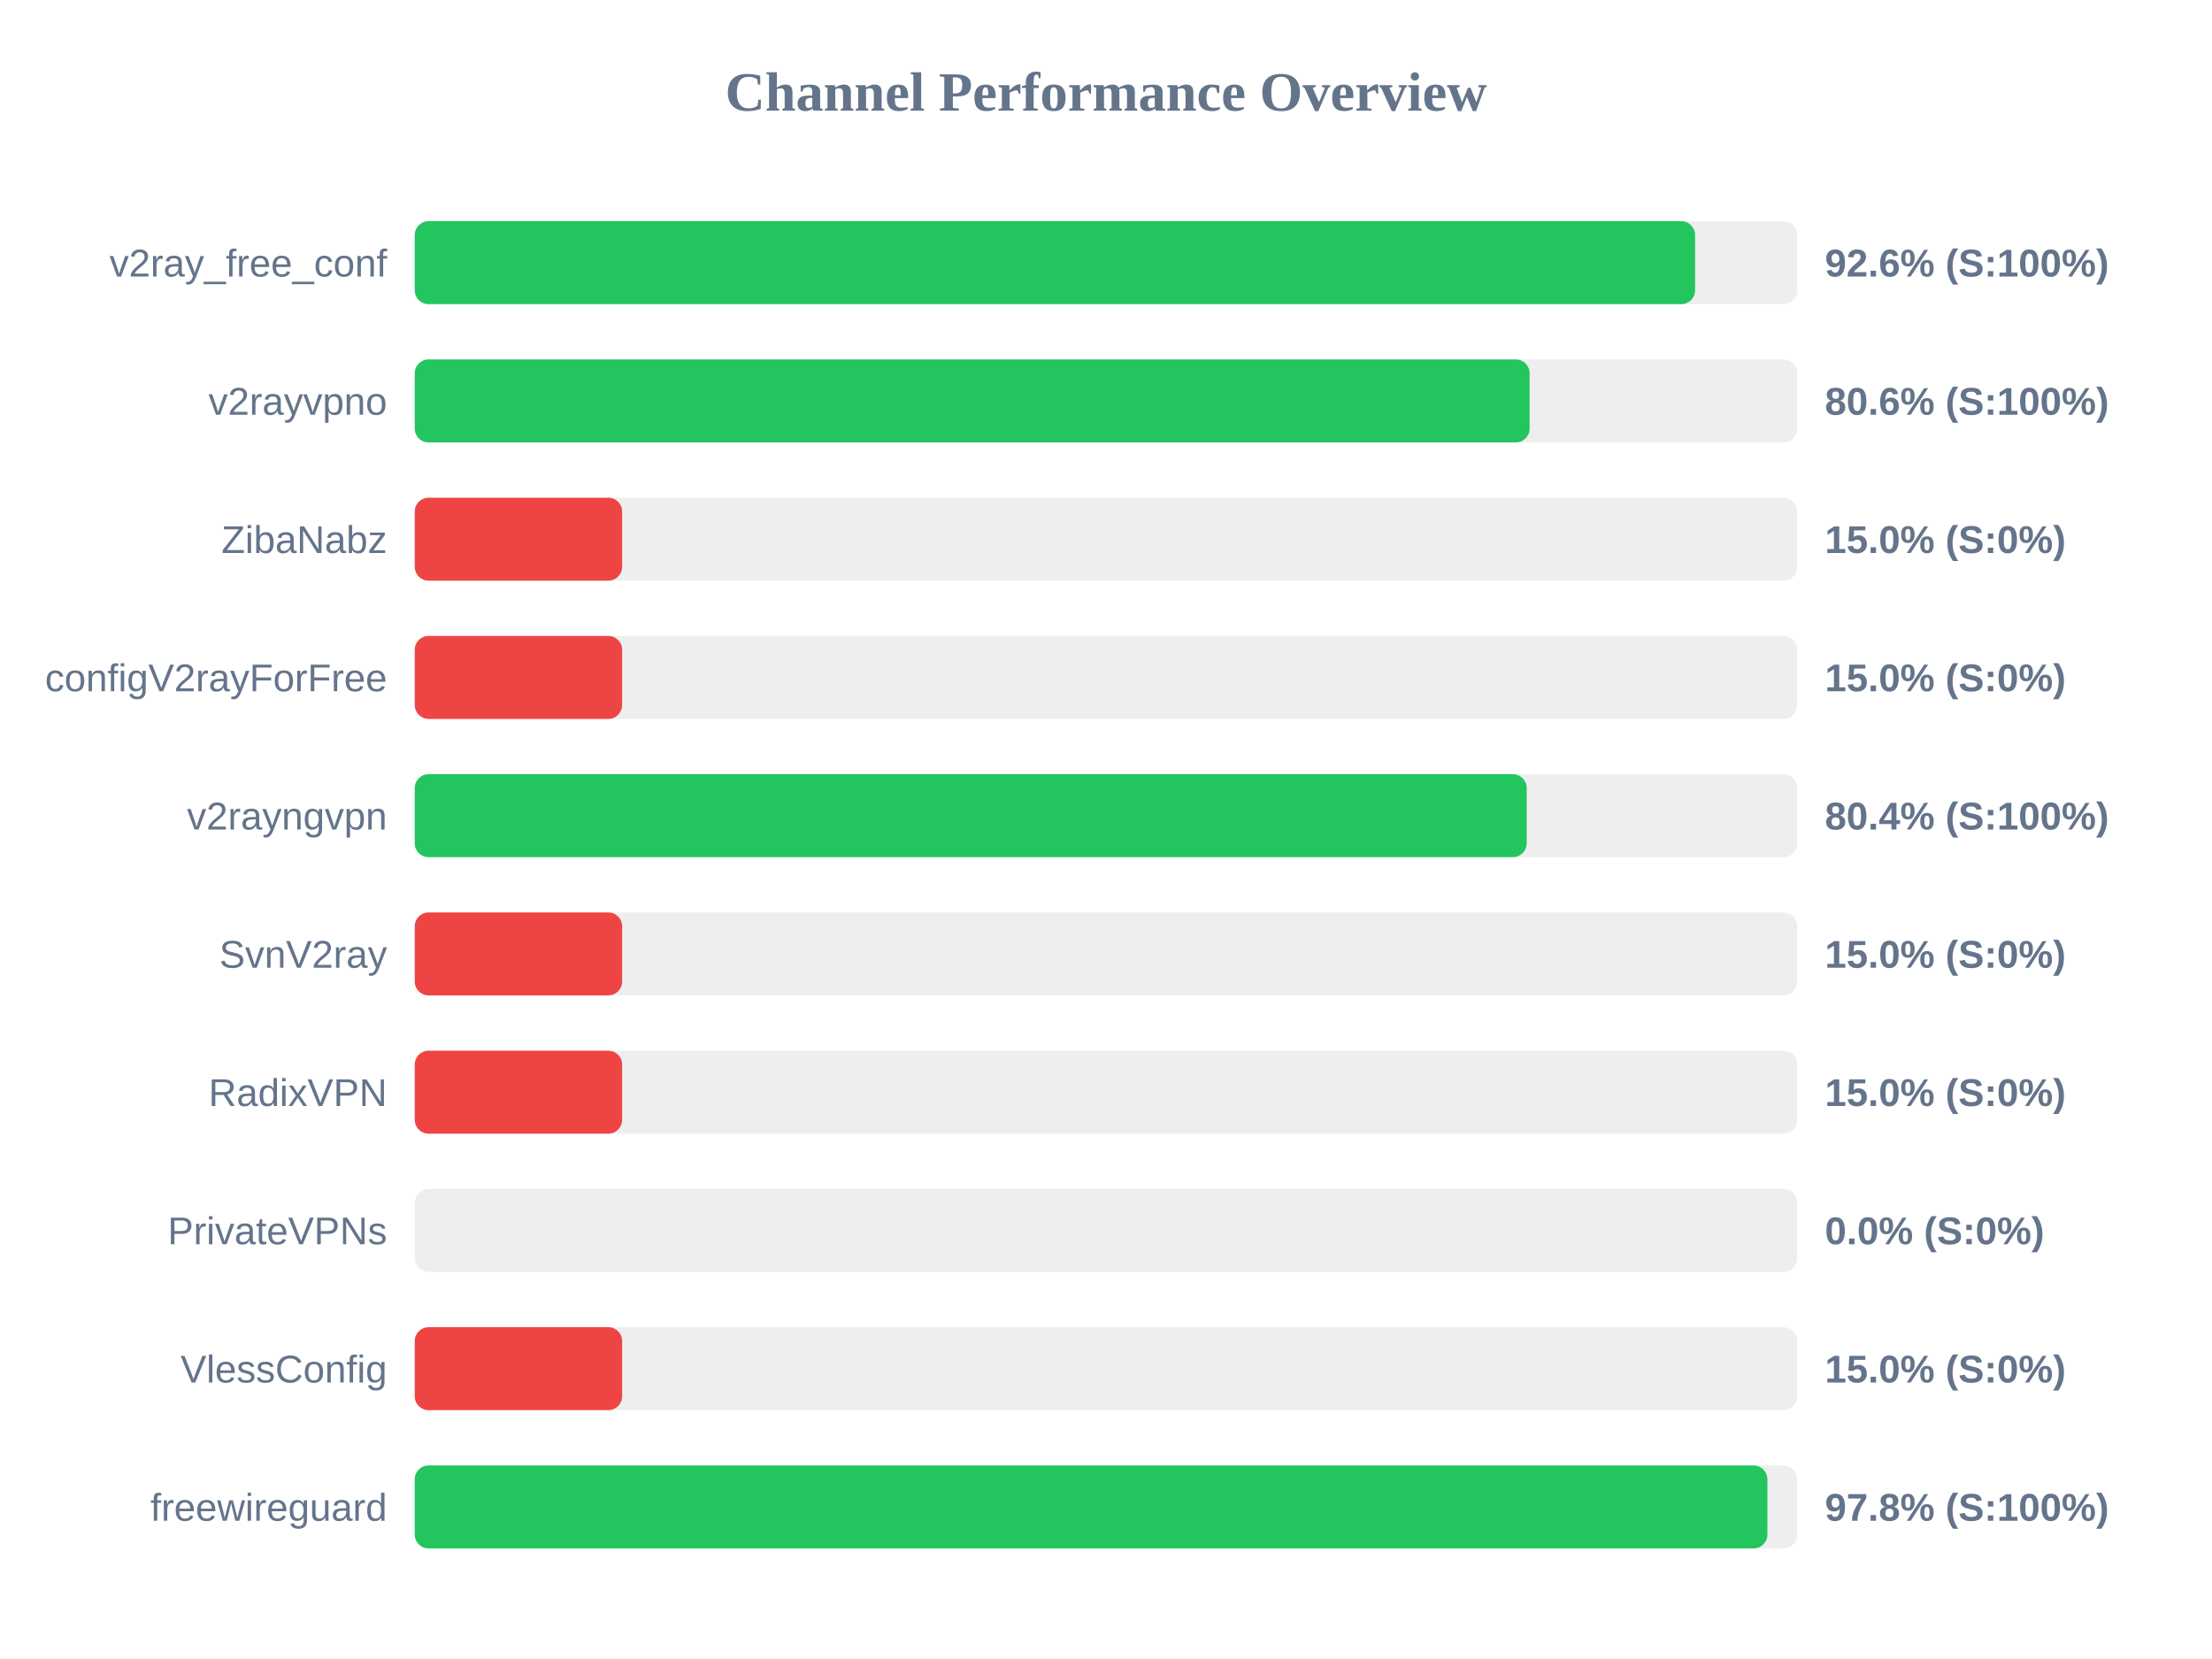
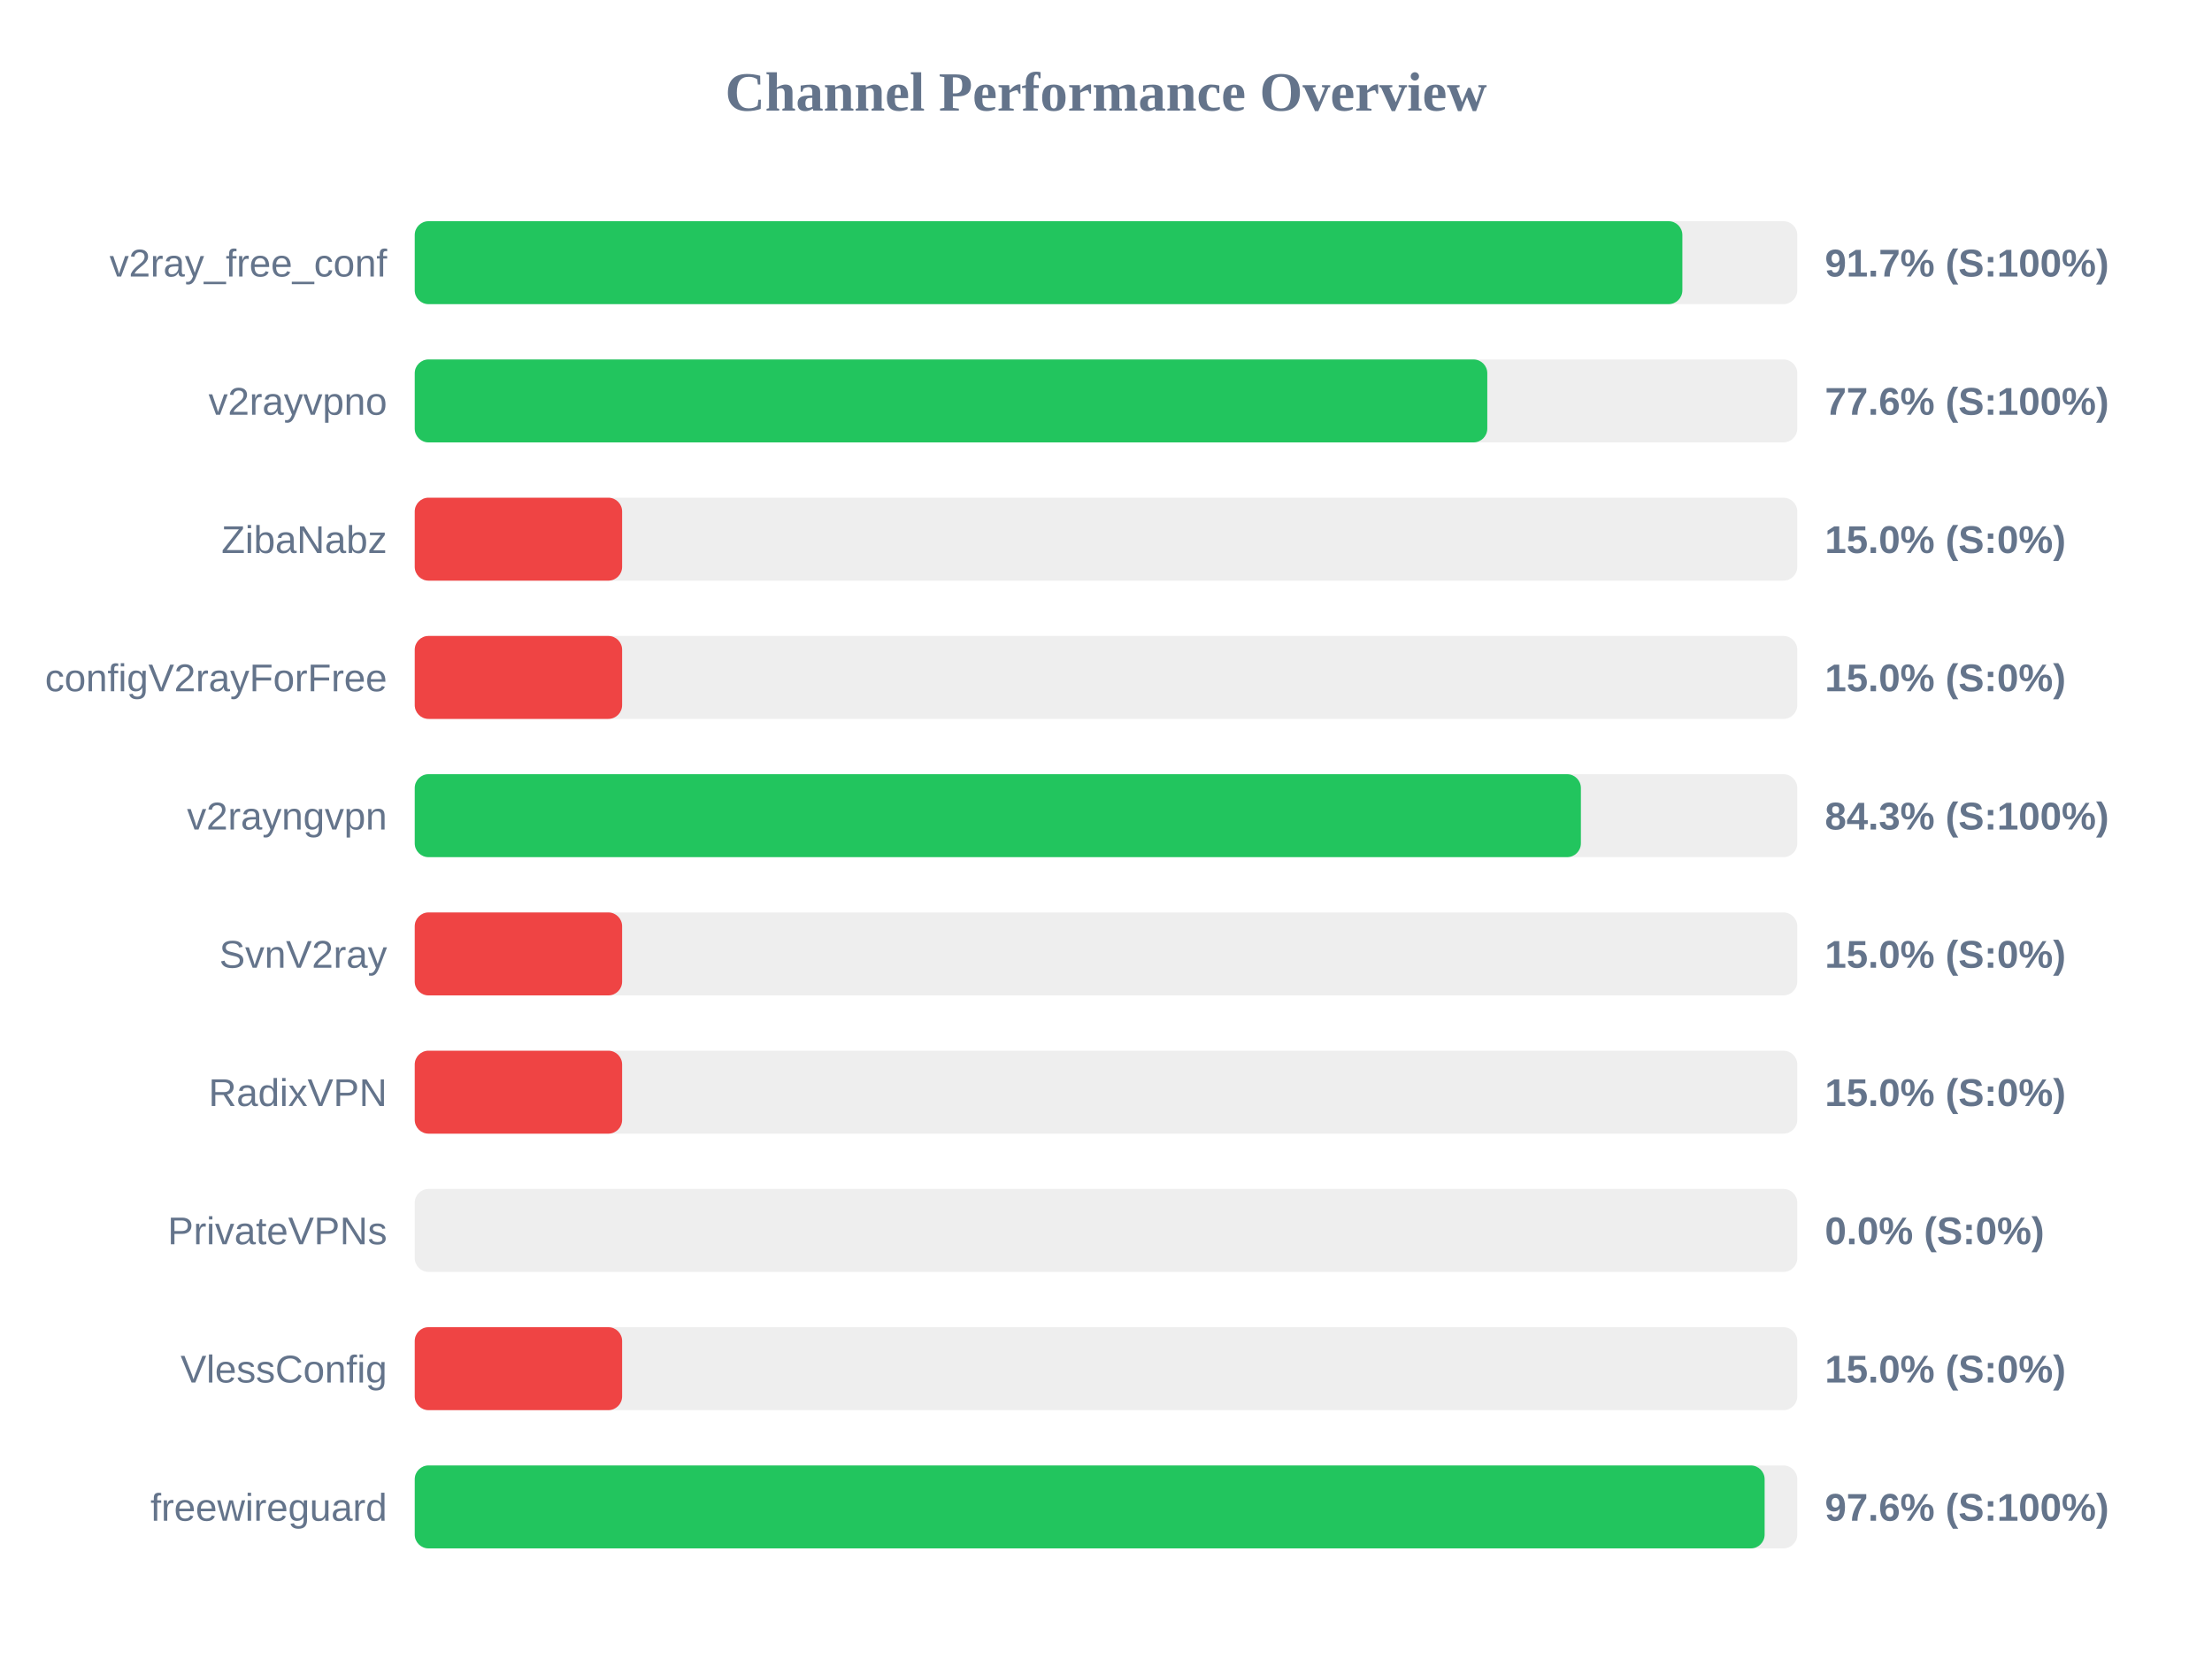
<svg xmlns="http://www.w3.org/2000/svg" width="800" height="600" version="1.1">
  <style>
        .row { font: 14px Arial; fill: #64748b; }
        .score { font: bold 14px Arial; fill: #64748b; }
    </style>
  <text x="400" y="40" text-anchor="middle" font-size="20px" font-weight="bold" fill="#64748b">Channel Performance Overview</text>
  <rect x="150" y="80" width="500" height="30" fill="#eee" rx="5" />
-   <rect x="150" y="80" width="463.05" height="30" fill="#22c55e" rx="5" />
+   <rect x="150" y="80" width="458.45" height="30" fill="#22c55e" rx="5" />
  <text x="140" y="100" text-anchor="end" class="row">v2ray_free_conf</text>
-   <text x="660" y="100" text-anchor="start" class="score">92.6% (S:100%)</text>
+   <text x="660" y="100" text-anchor="start" class="score">91.7% (S:100%)</text>
  <rect x="150" y="130" width="500" height="30" fill="#eee" rx="5" />
-   <rect x="150" y="130" width="403.2" height="30" fill="#22c55e" rx="5" />
+   <rect x="150" y="130" width="387.9" height="30" fill="#22c55e" rx="5" />
  <text x="140" y="150" text-anchor="end" class="row">v2rayvpno</text>
-   <text x="660" y="150" text-anchor="start" class="score">80.6% (S:100%)</text>
+   <text x="660" y="150" text-anchor="start" class="score">77.6% (S:100%)</text>
  <rect x="150" y="180" width="500" height="30" fill="#eee" rx="5" />
  <rect x="150" y="180" width="75.0" height="30" fill="#ef4444" rx="5" />
  <text x="140" y="200" text-anchor="end" class="row">ZibaNabz</text>
  <text x="660" y="200" text-anchor="start" class="score">15.0% (S:0%)</text>
  <rect x="150" y="230" width="500" height="30" fill="#eee" rx="5" />
  <rect x="150" y="230" width="75.0" height="30" fill="#ef4444" rx="5" />
  <text x="140" y="250" text-anchor="end" class="row">configV2rayForFree</text>
  <text x="660" y="250" text-anchor="start" class="score">15.0% (S:0%)</text>
  <rect x="150" y="280" width="500" height="30" fill="#eee" rx="5" />
-   <rect x="150" y="280" width="402.15" height="30" fill="#22c55e" rx="5" />
+   <rect x="150" y="280" width="421.75" height="30" fill="#22c55e" rx="5" />
  <text x="140" y="300" text-anchor="end" class="row">v2rayngvpn</text>
-   <text x="660" y="300" text-anchor="start" class="score">80.4% (S:100%)</text>
+   <text x="660" y="300" text-anchor="start" class="score">84.3% (S:100%)</text>
  <rect x="150" y="330" width="500" height="30" fill="#eee" rx="5" />
  <rect x="150" y="330" width="75.0" height="30" fill="#ef4444" rx="5" />
  <text x="140" y="350" text-anchor="end" class="row">SvnV2ray</text>
  <text x="660" y="350" text-anchor="start" class="score">15.0% (S:0%)</text>
  <rect x="150" y="380" width="500" height="30" fill="#eee" rx="5" />
  <rect x="150" y="380" width="75.0" height="30" fill="#ef4444" rx="5" />
  <text x="140" y="400" text-anchor="end" class="row">RadixVPN</text>
  <text x="660" y="400" text-anchor="start" class="score">15.0% (S:0%)</text>
  <rect x="150" y="430" width="500" height="30" fill="#eee" rx="5" />
  <rect x="150" y="430" width="0.0" height="30" fill="#ef4444" rx="5" />
  <text x="140" y="450" text-anchor="end" class="row">PrivateVPNs</text>
  <text x="660" y="450" text-anchor="start" class="score">0.0% (S:0%)</text>
  <rect x="150" y="480" width="500" height="30" fill="#eee" rx="5" />
  <rect x="150" y="480" width="75.0" height="30" fill="#ef4444" rx="5" />
  <text x="140" y="500" text-anchor="end" class="row">VlessConfig</text>
  <text x="660" y="500" text-anchor="start" class="score">15.0% (S:0%)</text>
  <rect x="150" y="530" width="500" height="30" fill="#eee" rx="5" />
-   <rect x="150" y="530" width="489.2" height="30" fill="#22c55e" rx="5" />
+   <rect x="150" y="530" width="488.2" height="30" fill="#22c55e" rx="5" />
  <text x="140" y="550" text-anchor="end" class="row">freewireguard</text>
-   <text x="660" y="550" text-anchor="start" class="score">97.8% (S:100%)</text>
+   <text x="660" y="550" text-anchor="start" class="score">97.6% (S:100%)</text>
</svg>
